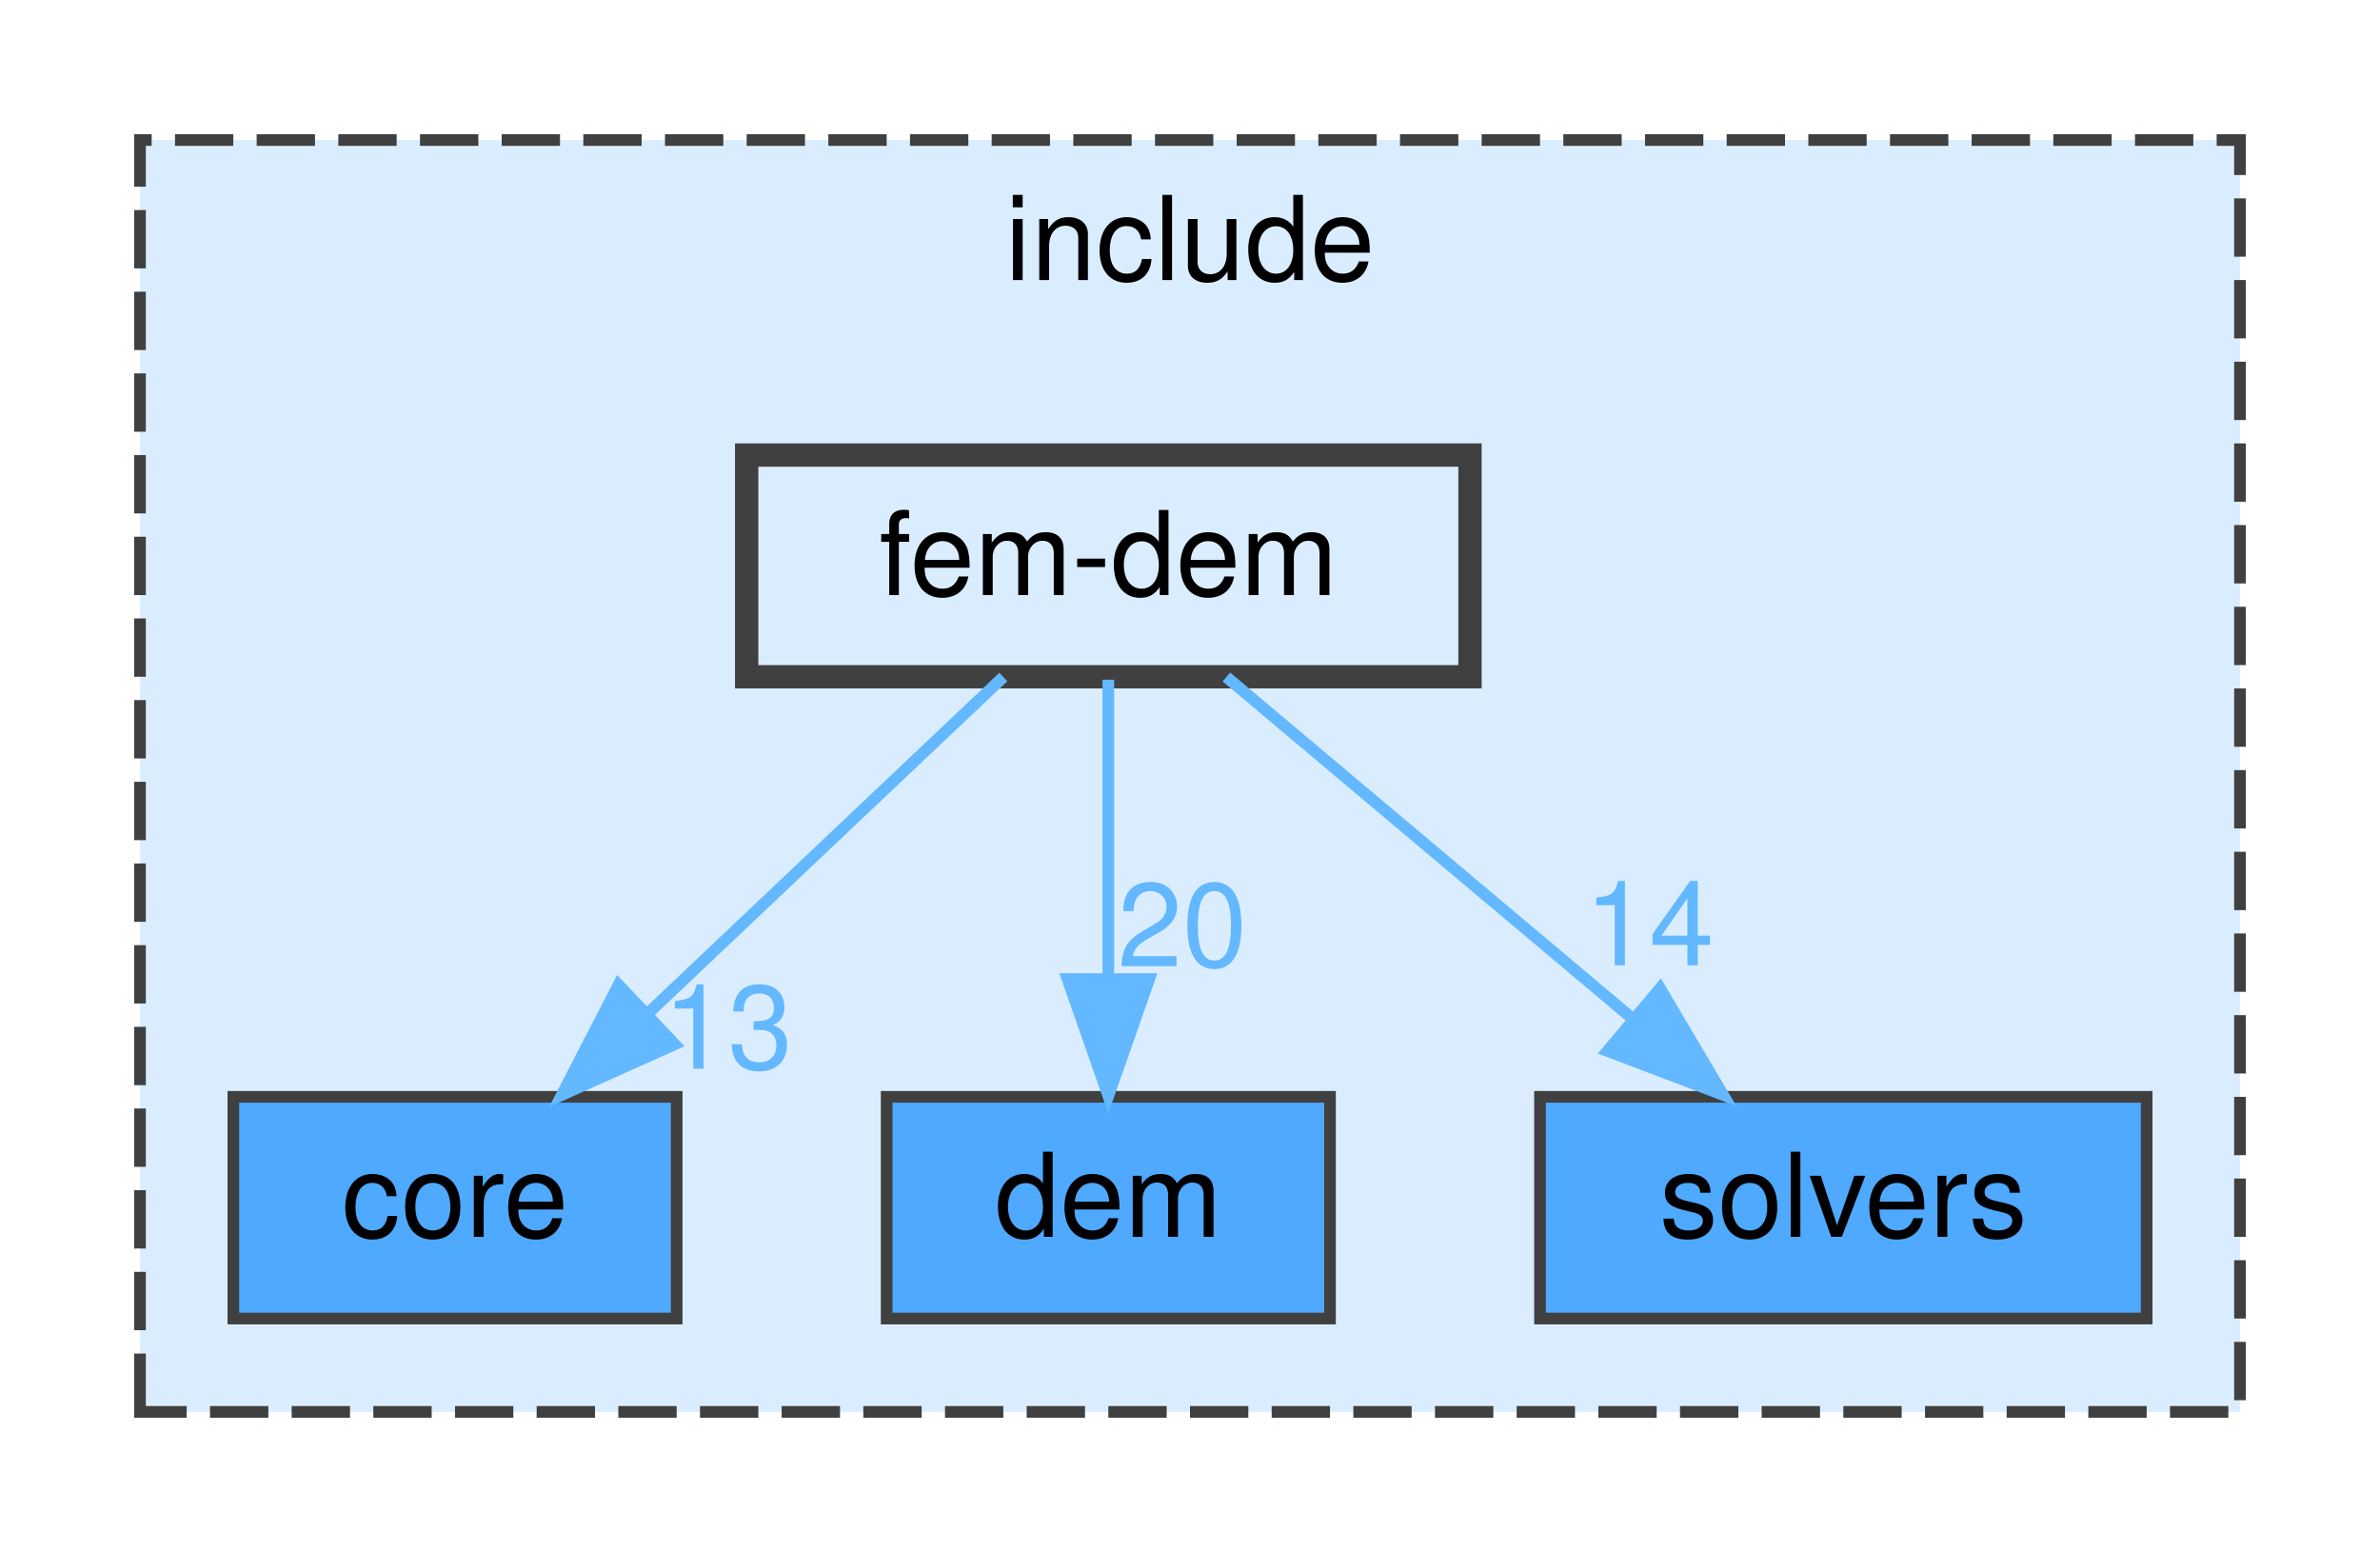
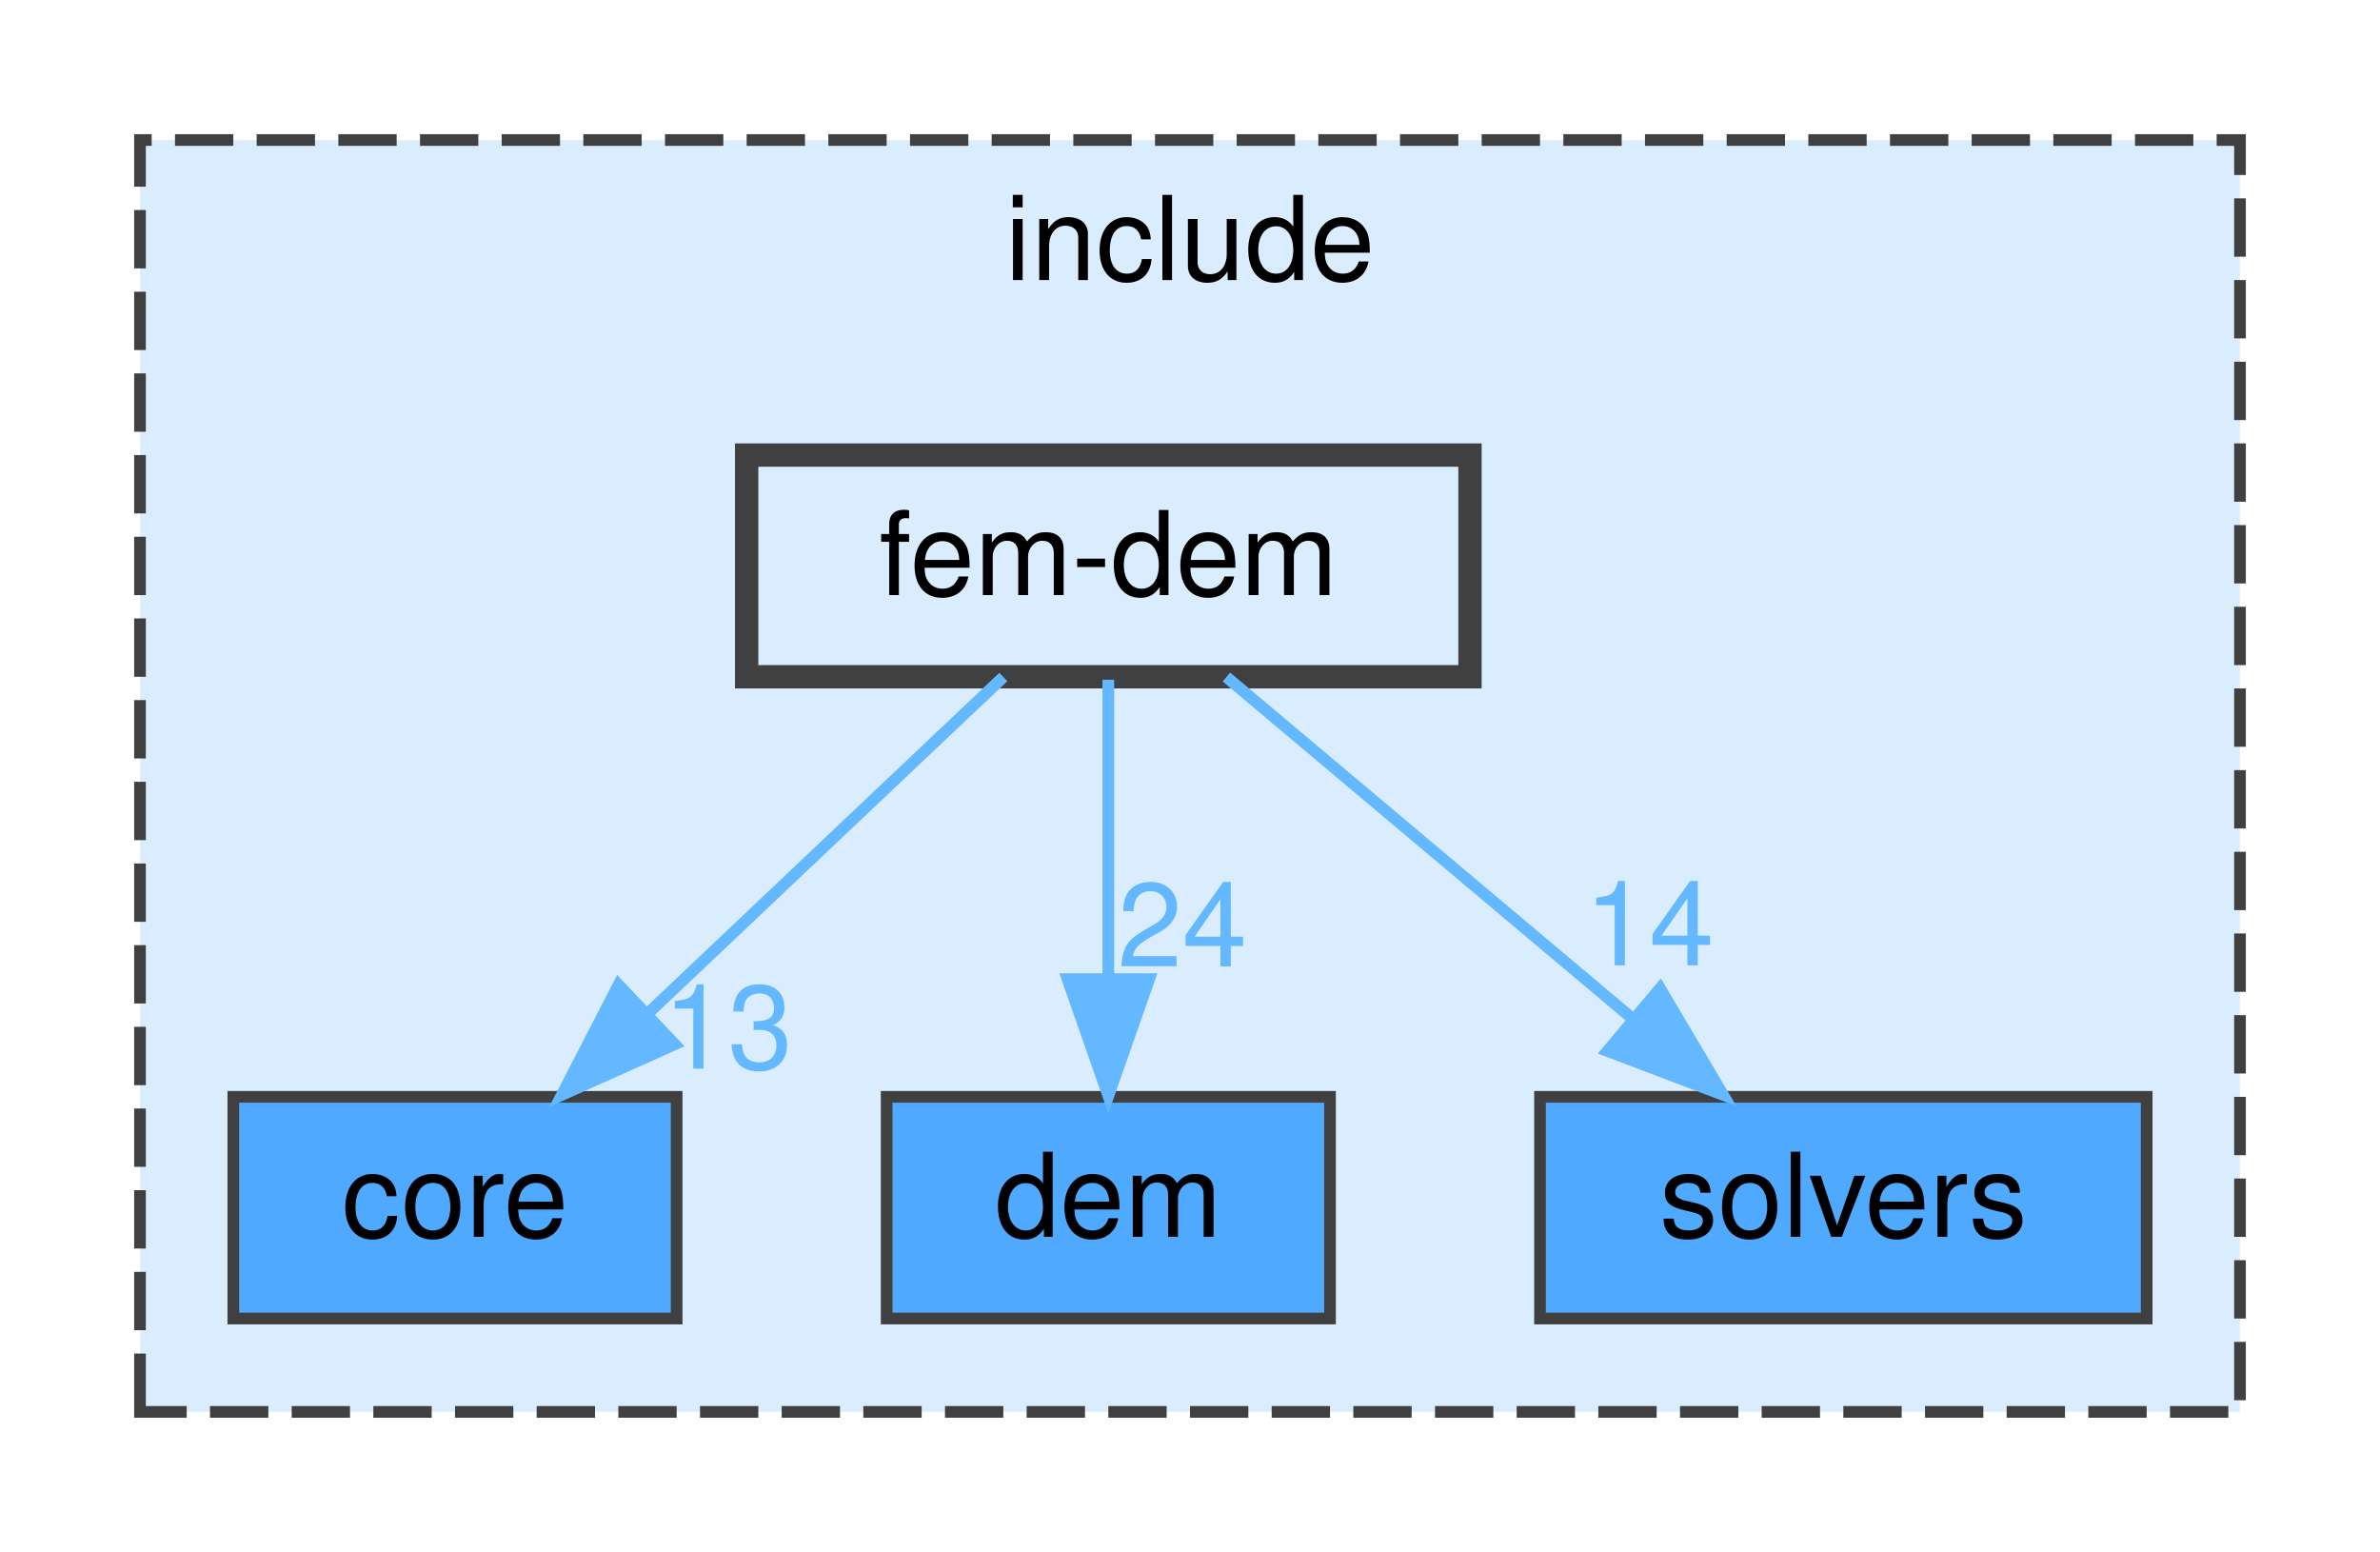
<svg xmlns="http://www.w3.org/2000/svg" xmlns:xlink="http://www.w3.org/1999/xlink" width="204pt" height="133pt" viewBox="0.00 0.00 204.00 133.00">
  <g id="graph0" class="graph" transform="scale(1 1) rotate(0) translate(4 129)">
    <g id="clust1" class="cluster">
      <g id="a_clust1">
        <a xlink:href="dir_d44c64559bbebec7f509842c48db8b23.html" target="_top" xlink:title="include">
          <polygon fill="#daedff" stroke="#404040" stroke-dasharray="5,2" points="8,-8 8,-117 188,-117 188,-8 8,-8" />
          <text text-anchor="middle" x="98" y="-105" font-family="Helvetica,sans-Serif" font-size="10.00">include</text>
        </a>
      </g>
    </g>
    <g id="node1" class="node">
      <g id="a_node1">
        <a xlink:href="dir_3d69f64eaf81436fe2b22361382717e5.html" target="_top" xlink:title="core">
          <polygon fill="#4ea9ff" stroke="#404040" points="54,-35 16,-35 16,-16 54,-16 54,-35" />
          <text text-anchor="middle" x="35" y="-23" font-family="Helvetica,sans-Serif" font-size="10.00">core</text>
        </a>
      </g>
    </g>
    <g id="node2" class="node">
      <g id="a_node2">
        <a xlink:href="dir_582f2c82f3ef4f2ff095d4315d900ffa.html" target="_top" xlink:title="dem">
          <polygon fill="#4ea9ff" stroke="#404040" points="110,-35 72,-35 72,-16 110,-16 110,-35" />
          <text text-anchor="middle" x="91" y="-23" font-family="Helvetica,sans-Serif" font-size="10.00">dem</text>
        </a>
      </g>
    </g>
    <g id="node3" class="node">
      <g id="a_node3">
        <a xlink:href="dir_949292de90bec6ca0ef87cb838b26113.html" target="_top" xlink:title="solvers">
          <polygon fill="#4ea9ff" stroke="#404040" points="180,-35 128,-35 128,-16 180,-16 180,-35" />
          <text text-anchor="middle" x="154" y="-23" font-family="Helvetica,sans-Serif" font-size="10.00">solvers</text>
        </a>
      </g>
    </g>
    <g id="node4" class="node">
      <g id="a_node4">
        <a xlink:href="dir_76a5e72de04fa9252fa81279e2146c08.html" target="_top" xlink:title="fem-dem">
          <polygon fill="#daedff" stroke="#404040" stroke-width="2" points="122,-90 60,-90 60,-71 122,-71 122,-90" />
          <text text-anchor="middle" x="91" y="-78" font-family="Helvetica,sans-Serif" font-size="10.00">fem-dem</text>
        </a>
      </g>
    </g>
    <g id="edge1" class="edge">
      <g id="a_edge1">
        <a xlink:href="dir_000005_000001.html" target="_top">
          <path fill="none" stroke="#63b8ff" d="M82,-70.98C73.81,-63.23 61.49,-51.58 51.53,-42.14" />
          <polygon fill="#63b8ff" stroke="#63b8ff" points="53.83,-39.5 44.16,-35.17 49.02,-44.59 53.83,-39.5" />
        </a>
      </g>
      <g id="a_edge1-headlabel">
        <a xlink:href="dir_000005_000001.html" target="_top" xlink:title="13">
          <text text-anchor="middle" x="58.39" y="-37.41" font-family="Helvetica,sans-Serif" font-size="10.00" fill="#63b8ff">13</text>
        </a>
      </g>
    </g>
    <g id="edge2" class="edge">
      <g id="a_edge2">
        <a xlink:href="dir_000005_000003.html" target="_top">
          <path fill="none" stroke="#63b8ff" d="M91,-70.75C91,-63.8 91,-53.85 91,-45.13" />
          <polygon fill="#63b8ff" stroke="#63b8ff" points="94.5,-45.09 91,-35.09 87.5,-45.09 94.5,-45.09" />
        </a>
      </g>
      <g id="a_edge2-headlabel">
-         <a xlink:href="dir_000005_000003.html" target="_top" xlink:title="20">
-           <text text-anchor="middle" x="97.34" y="-46.18" font-family="Helvetica,sans-Serif" font-size="10.00" fill="#63b8ff">20</text>
+         <a xlink:href="dir_000005_000003.html" target="_top" xlink:title="24">
+           <text text-anchor="middle" x="97.34" y="-46.18" font-family="Helvetica,sans-Serif" font-size="10.00" fill="#63b8ff">24</text>
        </a>
      </g>
    </g>
    <g id="edge3" class="edge">
      <g id="a_edge3">
        <a xlink:href="dir_000005_000008.html" target="_top">
          <path fill="none" stroke="#63b8ff" d="M101.12,-70.98C110.44,-63.15 124.47,-51.34 135.74,-41.86" />
          <polygon fill="#63b8ff" stroke="#63b8ff" points="138.29,-44.29 143.69,-35.17 133.79,-38.93 138.29,-44.29" />
        </a>
      </g>
      <g id="a_edge3-headlabel">
        <a xlink:href="dir_000005_000008.html" target="_top" xlink:title="14">
          <text text-anchor="middle" x="137.37" y="-46.27" font-family="Helvetica,sans-Serif" font-size="10.00" fill="#63b8ff">14</text>
        </a>
      </g>
    </g>
  </g>
</svg>
